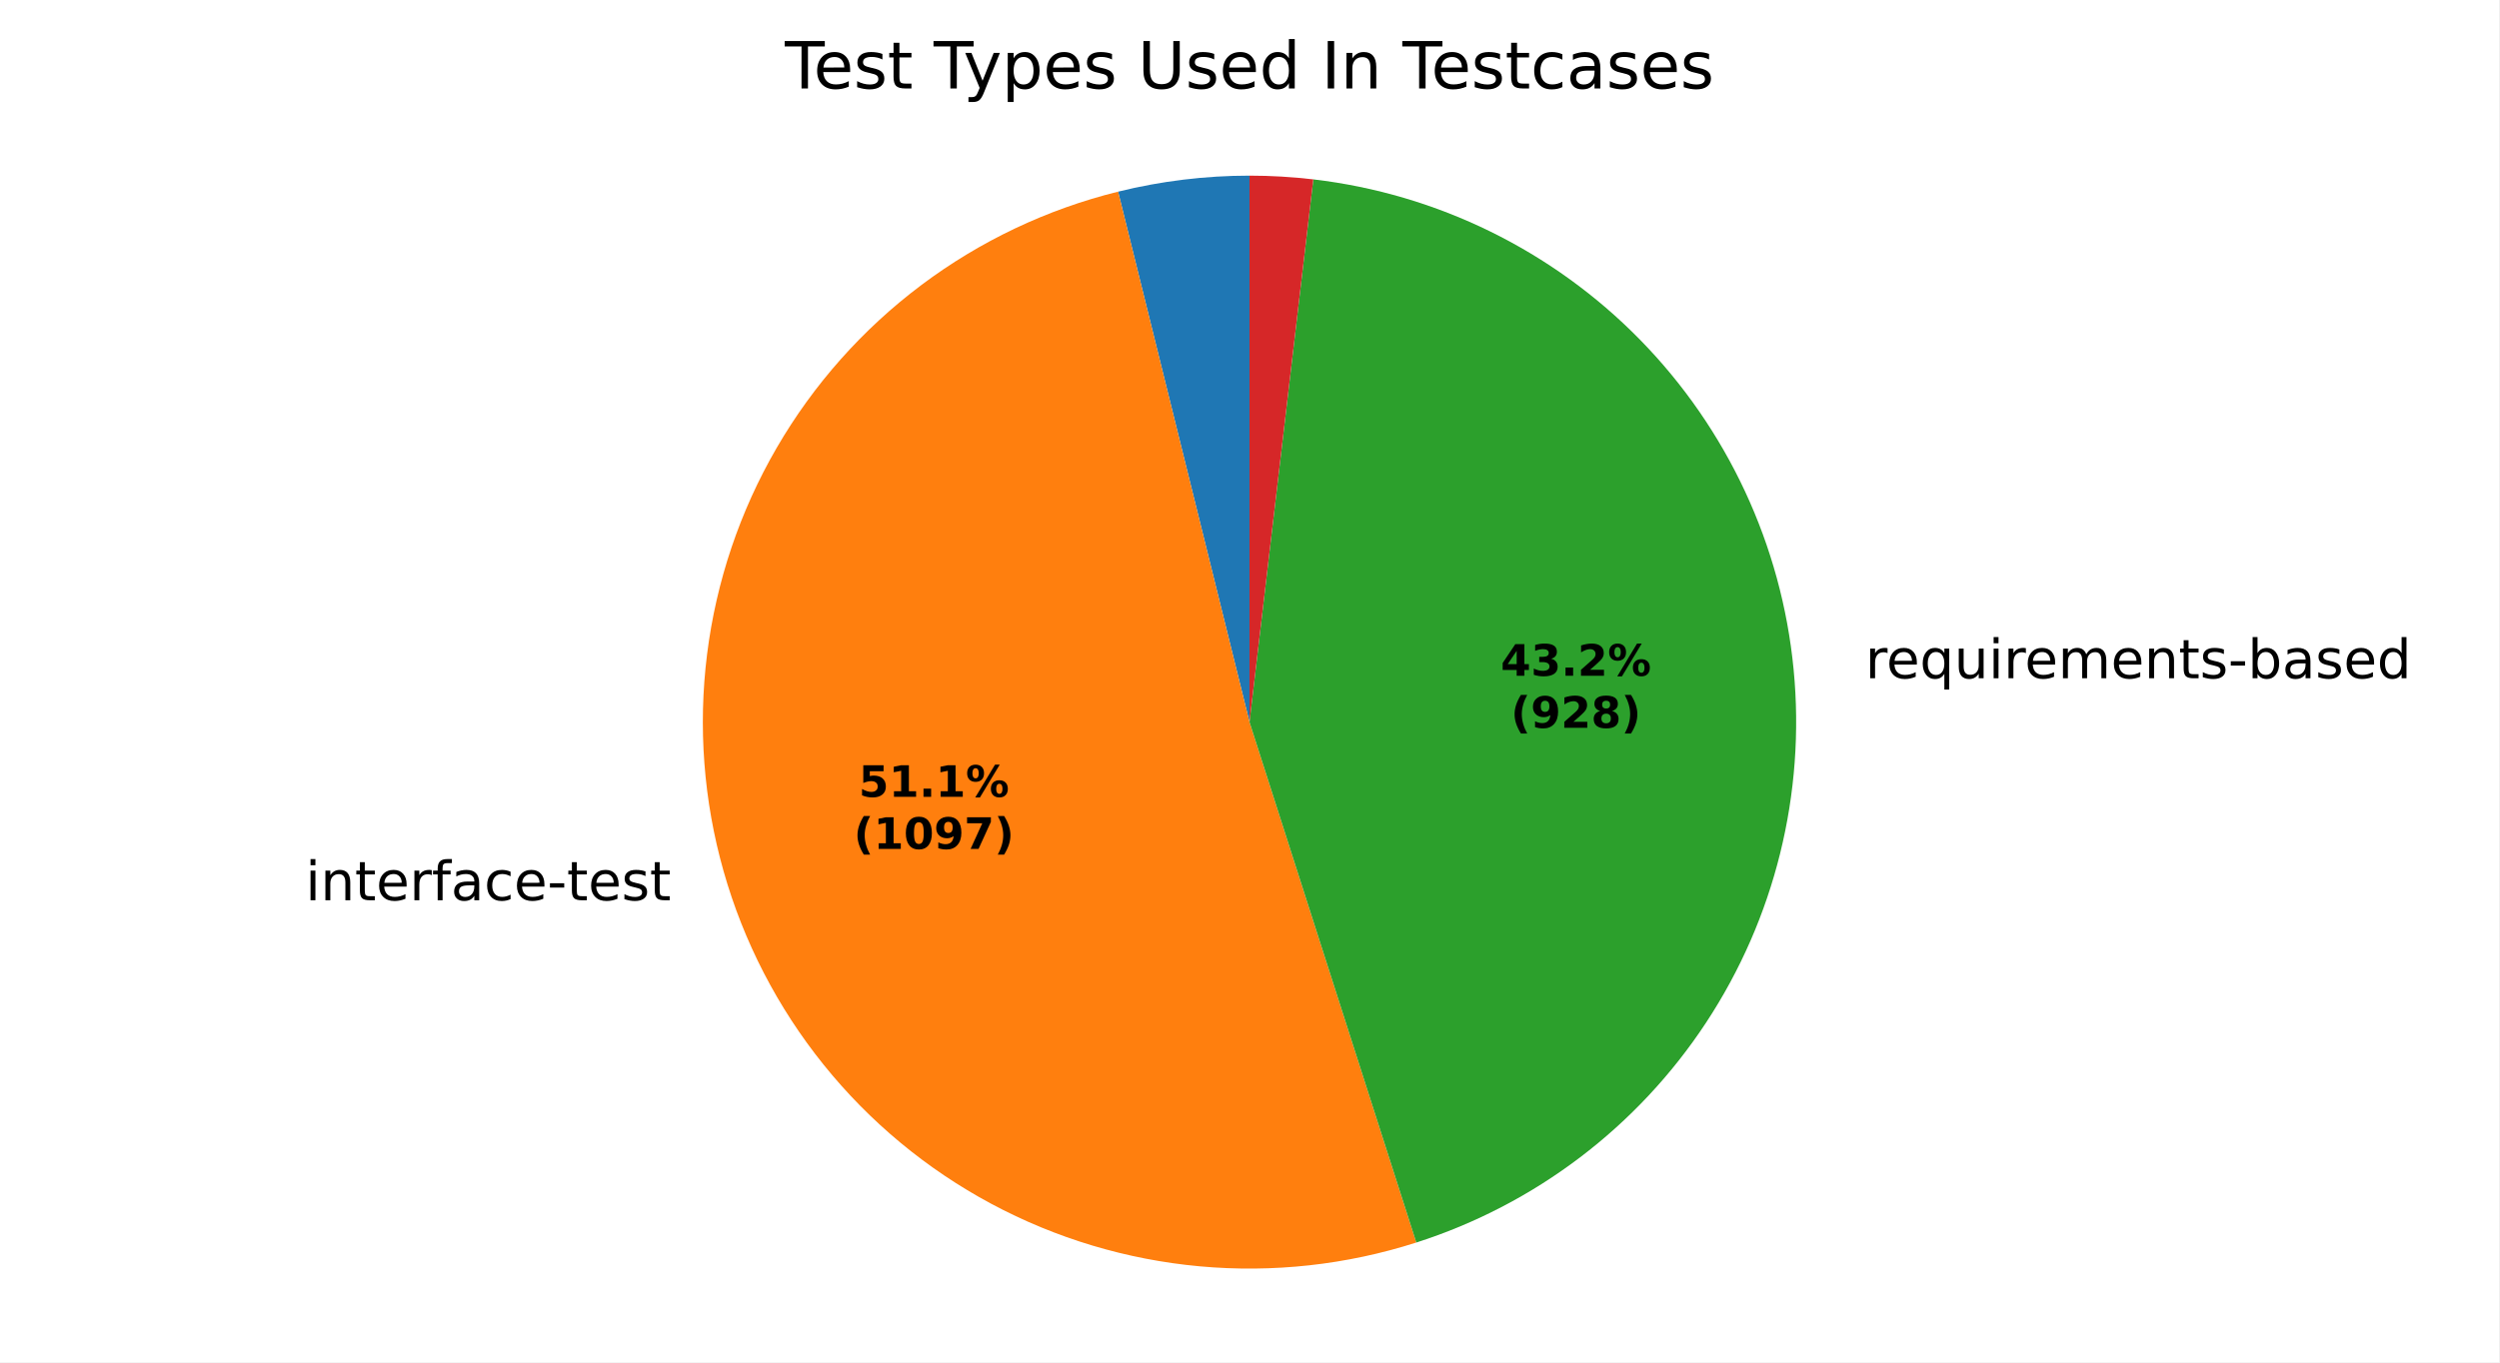
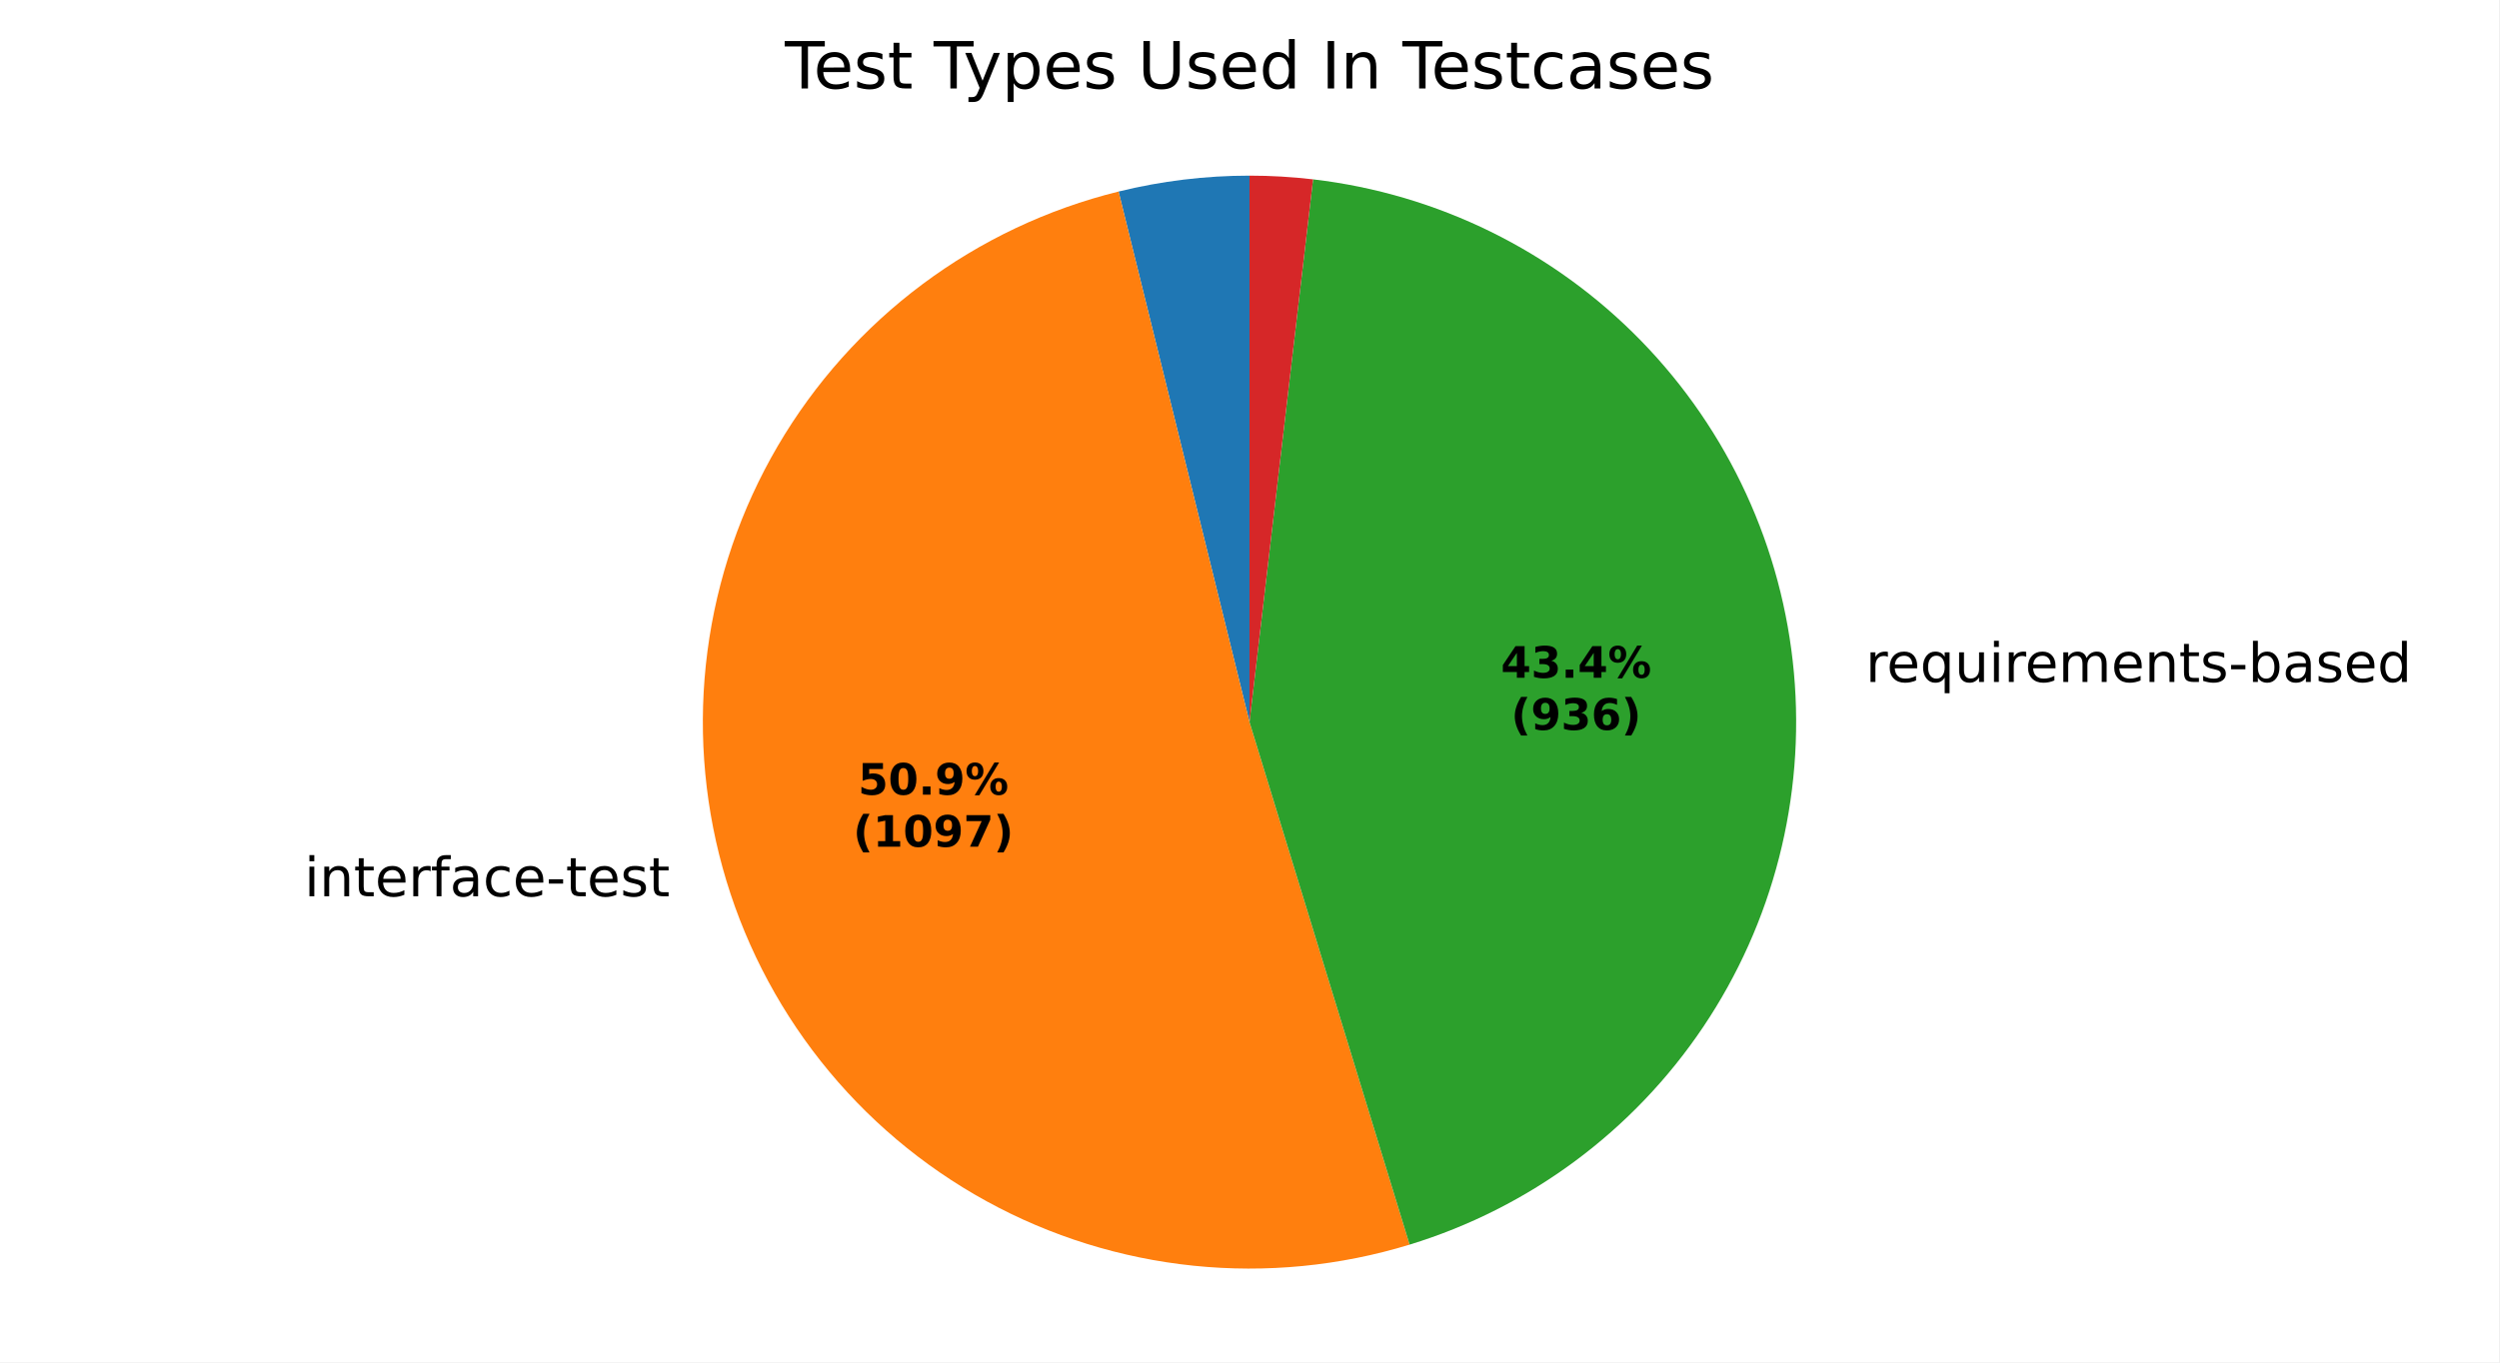
<svg xmlns="http://www.w3.org/2000/svg" xmlns:xlink="http://www.w3.org/1999/xlink" width="460.8pt" height="251.278pt" viewBox="0 0 460.8 251.278" version="1.1">
  <defs>
    <style type="text/css">*{stroke-linejoin: round; stroke-linecap: butt}</style>
  </defs>
  <g id="figure_1">
    <g id="patch_1">
      <path d="M 0 251.278  L 460.8 251.278  L 460.8 0  L 0 0  z " style="fill: #ffffff" />
    </g>
    <g id="axes_1">
      <g id="patch_2">
-         <path d="M 230.4 32.398  C 226.32 32.398 222.244 32.646 218.194 33.14  C 214.144 33.634 210.127 34.374 206.167 35.354  L 230.4 133.198  z " style="fill: #1f77b4" />
+         <path d="M 230.4 32.398  C 226.335 32.398 222.274 32.644 218.239 33.134  C 214.204 33.625 210.202 34.359 206.255 35.333  L 230.4 133.198  z " style="fill: #1f77b4" />
      </g>
      <g id="patch_3">
-         <path d="M 206.167 35.354  C 193.041 38.605 180.703 44.464 169.888 52.582  C 159.074 60.7 150.002 70.911 143.215 82.607  C 136.429 94.303 132.064 107.245 130.383 120.663  C 128.701 134.08 129.736 147.699 133.427 160.708  C 137.117 173.717 143.388 185.852 151.865 196.387  C 160.341 206.922 170.852 215.645 182.77 222.035  C 194.687 228.425 207.769 232.351 221.235 233.581  C 234.702 234.81 248.279 233.317 261.156 229.191  L 230.4 133.198  z " style="fill: #ff7f0e" />
+         <path d="M 206.255 35.333  C 193.176 38.56 180.875 44.376 170.081 52.438  C 159.288 60.499 150.219 70.643 143.412 82.269  C 136.606 93.895 132.198 106.768 130.451 120.126  C 128.704 133.484 129.653 147.058 133.24 160.043  C 136.828 173.028 142.983 185.163 151.34 195.73  C 159.697 206.296 170.089 215.08 181.898 221.562  C 193.708 228.045 206.699 232.094 220.1 233.47  C 233.501 234.847 247.043 233.523 259.924 229.577  L 230.4 133.198  z " style="fill: #ff7f0e" />
      </g>
      <g id="patch_4">
-         <path d="M 261.156 229.191  C 283.077 222.168 301.944 207.844 314.599 188.616  C 327.254 169.388 332.949 146.394 330.731 123.483  C 328.512 100.572 318.511 79.097 302.402 62.655  C 286.293 46.213 265.028 35.774 242.167 33.087  L 230.4 133.198  z " style="fill: #2ca02c" />
+         <path d="M 259.924 229.577  C 282.042 222.802 301.168 208.615 314.069 189.413  C 326.97 170.212 332.876 147.142 330.789 124.104  C 328.702 101.065 318.746 79.433 302.605 62.863  C 286.464 46.292 265.1 35.773 242.124 33.082  L 230.4 133.198  z " style="fill: #2ca02c" />
      </g>
      <g id="patch_5">
-         <path d="M 242.167 33.087  C 240.215 32.858 238.256 32.686 236.294 32.571  C 234.331 32.456 232.366 32.398 230.4 32.398  L 230.4 133.198  z " style="fill: #d62728" />
+         <path d="M 242.124 33.082  C 240.179 32.854 238.227 32.683 236.272 32.569  C 234.317 32.455 232.359 32.398 230.4 32.398  L 230.4 133.198  z " style="fill: #d62728" />
      </g>
      <g id="matplotlib.axis_1" />
      <g id="matplotlib.axis_2" />
      <g id="text_1">
-         <g transform="translate(53.14029 166.0574) scale(0.1 -0.1)">
+         <g transform="translate(52.93537 165.3255) scale(0.1 -0.1)">
          <defs>
            <path id="DejaVuSans-3" transform="scale(0.015625)" />
            <path id="DejaVuSans-4c" d="M 603 3500  L 1178 3500  L 1178 0  L 603 0  L 603 3500  z M 603 4863  L 1178 4863  L 1178 4134  L 603 4134  L 603 4863  z " transform="scale(0.015625)" />
            <path id="DejaVuSans-51" d="M 3513 2113  L 3513 0  L 2938 0  L 2938 2094  Q 2938 2591 2744 2837  Q 2550 3084 2163 3084  Q 1697 3084 1428 2787  Q 1159 2491 1159 1978  L 1159 0  L 581 0  L 581 3500  L 1159 3500  L 1159 2956  Q 1366 3272 1645 3428  Q 1925 3584 2291 3584  Q 2894 3584 3203 3211  Q 3513 2838 3513 2113  z " transform="scale(0.015625)" />
            <path id="DejaVuSans-57" d="M 1172 4494  L 1172 3500  L 2356 3500  L 2356 3053  L 1172 3053  L 1172 1153  Q 1172 725 1289 603  Q 1406 481 1766 481  L 2356 481  L 2356 0  L 1766 0  Q 1100 0 847 248  Q 594 497 594 1153  L 594 3053  L 172 3053  L 172 3500  L 594 3500  L 594 4494  L 1172 4494  z " transform="scale(0.015625)" />
            <path id="DejaVuSans-48" d="M 3597 1894  L 3597 1613  L 953 1613  Q 991 1019 1311 708  Q 1631 397 2203 397  Q 2534 397 2845 478  Q 3156 559 3463 722  L 3463 178  Q 3153 47 2828 -22  Q 2503 -91 2169 -91  Q 1331 -91 842 396  Q 353 884 353 1716  Q 353 2575 817 3079  Q 1281 3584 2069 3584  Q 2775 3584 3186 3129  Q 3597 2675 3597 1894  z M 3022 2063  Q 3016 2534 2758 2815  Q 2500 3097 2075 3097  Q 1594 3097 1305 2825  Q 1016 2553 972 2059  L 3022 2063  z " transform="scale(0.015625)" />
            <path id="DejaVuSans-55" d="M 2631 2963  Q 2534 3019 2420 3045  Q 2306 3072 2169 3072  Q 1681 3072 1420 2755  Q 1159 2438 1159 1844  L 1159 0  L 581 0  L 581 3500  L 1159 3500  L 1159 2956  Q 1341 3275 1631 3429  Q 1922 3584 2338 3584  Q 2397 3584 2469 3576  Q 2541 3569 2628 3553  L 2631 2963  z " transform="scale(0.015625)" />
            <path id="DejaVuSans-49" d="M 2375 4863  L 2375 4384  L 1825 4384  Q 1516 4384 1395 4259  Q 1275 4134 1275 3809  L 1275 3500  L 2222 3500  L 2222 3053  L 1275 3053  L 1275 0  L 697 0  L 697 3053  L 147 3053  L 147 3500  L 697 3500  L 697 3744  Q 697 4328 969 4595  Q 1241 4863 1831 4863  L 2375 4863  z " transform="scale(0.015625)" />
            <path id="DejaVuSans-44" d="M 2194 1759  Q 1497 1759 1228 1600  Q 959 1441 959 1056  Q 959 750 1161 570  Q 1363 391 1709 391  Q 2188 391 2477 730  Q 2766 1069 2766 1631  L 2766 1759  L 2194 1759  z M 3341 1997  L 3341 0  L 2766 0  L 2766 531  Q 2569 213 2275 61  Q 1981 -91 1556 -91  Q 1019 -91 701 211  Q 384 513 384 1019  Q 384 1609 779 1909  Q 1175 2209 1959 2209  L 2766 2209  L 2766 2266  Q 2766 2663 2505 2880  Q 2244 3097 1772 3097  Q 1472 3097 1187 3025  Q 903 2953 641 2809  L 641 3341  Q 956 3463 1253 3523  Q 1550 3584 1831 3584  Q 2591 3584 2966 3190  Q 3341 2797 3341 1997  z " transform="scale(0.015625)" />
            <path id="DejaVuSans-46" d="M 3122 3366  L 3122 2828  Q 2878 2963 2633 3030  Q 2388 3097 2138 3097  Q 1578 3097 1268 2742  Q 959 2388 959 1747  Q 959 1106 1268 751  Q 1578 397 2138 397  Q 2388 397 2633 464  Q 2878 531 3122 666  L 3122 134  Q 2881 22 2623 -34  Q 2366 -91 2075 -91  Q 1284 -91 818 406  Q 353 903 353 1747  Q 353 2603 823 3093  Q 1294 3584 2113 3584  Q 2378 3584 2631 3529  Q 2884 3475 3122 3366  z " transform="scale(0.015625)" />
            <path id="DejaVuSans-10" d="M 313 2009  L 1997 2009  L 1997 1497  L 313 1497  L 313 2009  z " transform="scale(0.015625)" />
            <path id="DejaVuSans-56" d="M 2834 3397  L 2834 2853  Q 2591 2978 2328 3040  Q 2066 3103 1784 3103  Q 1356 3103 1142 2972  Q 928 2841 928 2578  Q 928 2378 1081 2264  Q 1234 2150 1697 2047  L 1894 2003  Q 2506 1872 2764 1633  Q 3022 1394 3022 966  Q 3022 478 2636 193  Q 2250 -91 1575 -91  Q 1294 -91 989 -36  Q 684 19 347 128  L 347 722  Q 666 556 975 473  Q 1284 391 1588 391  Q 1994 391 2212 530  Q 2431 669 2431 922  Q 2431 1156 2273 1281  Q 2116 1406 1581 1522  L 1381 1569  Q 847 1681 609 1914  Q 372 2147 372 2553  Q 372 3047 722 3315  Q 1072 3584 1716 3584  Q 2034 3584 2315 3537  Q 2597 3491 2834 3397  z " transform="scale(0.015625)" />
          </defs>
          <use xlink:href="#DejaVuSans-3" />
          <use xlink:href="#DejaVuSans-4c" transform="translate(31.78125 0)" />
          <use xlink:href="#DejaVuSans-51" transform="translate(59.5625 0)" />
          <use xlink:href="#DejaVuSans-57" transform="translate(122.9375 0)" />
          <use xlink:href="#DejaVuSans-48" transform="translate(162.1406 0)" />
          <use xlink:href="#DejaVuSans-55" transform="translate(223.6719 0)" />
          <use xlink:href="#DejaVuSans-49" transform="translate(264.7812 0)" />
          <use xlink:href="#DejaVuSans-44" transform="translate(299.9844 0)" />
          <use xlink:href="#DejaVuSans-46" transform="translate(361.2656 0)" />
          <use xlink:href="#DejaVuSans-48" transform="translate(416.25 0)" />
          <use xlink:href="#DejaVuSans-10" transform="translate(477.7812 0)" />
          <use xlink:href="#DejaVuSans-57" transform="translate(513.8594 0)" />
          <use xlink:href="#DejaVuSans-48" transform="translate(553.0625 0)" />
          <use xlink:href="#DejaVuSans-56" transform="translate(614.5938 0)" />
          <use xlink:href="#DejaVuSans-57" transform="translate(666.6875 0)" />
        </g>
      </g>
      <g id="text_2">
-         <g transform="translate(340.7639 125.1096) scale(0.1 -0.1)">
+         <g transform="translate(340.8279 125.7926) scale(0.1 -0.1)">
          <defs>
            <path id="DejaVuSans-54" d="M 947 1747  Q 947 1113 1208 752  Q 1469 391 1925 391  Q 2381 391 2643 752  Q 2906 1113 2906 1747  Q 2906 2381 2643 2742  Q 2381 3103 1925 3103  Q 1469 3103 1208 2742  Q 947 2381 947 1747  z M 2906 525  Q 2725 213 2448 61  Q 2172 -91 1784 -91  Q 1150 -91 751 415  Q 353 922 353 1747  Q 353 2572 751 3078  Q 1150 3584 1784 3584  Q 2172 3584 2448 3432  Q 2725 3281 2906 2969  L 2906 3500  L 3481 3500  L 3481 -1331  L 2906 -1331  L 2906 525  z " transform="scale(0.015625)" />
            <path id="DejaVuSans-58" d="M 544 1381  L 544 3500  L 1119 3500  L 1119 1403  Q 1119 906 1312 657  Q 1506 409 1894 409  Q 2359 409 2629 706  Q 2900 1003 2900 1516  L 2900 3500  L 3475 3500  L 3475 0  L 2900 0  L 2900 538  Q 2691 219 2414 64  Q 2138 -91 1772 -91  Q 1169 -91 856 284  Q 544 659 544 1381  z M 1991 3584  L 1991 3584  z " transform="scale(0.015625)" />
            <path id="DejaVuSans-50" d="M 3328 2828  Q 3544 3216 3844 3400  Q 4144 3584 4550 3584  Q 5097 3584 5394 3201  Q 5691 2819 5691 2113  L 5691 0  L 5113 0  L 5113 2094  Q 5113 2597 4934 2840  Q 4756 3084 4391 3084  Q 3944 3084 3684 2787  Q 3425 2491 3425 1978  L 3425 0  L 2847 0  L 2847 2094  Q 2847 2600 2669 2842  Q 2491 3084 2119 3084  Q 1678 3084 1418 2786  Q 1159 2488 1159 1978  L 1159 0  L 581 0  L 581 3500  L 1159 3500  L 1159 2956  Q 1356 3278 1631 3431  Q 1906 3584 2284 3584  Q 2666 3584 2933 3390  Q 3200 3197 3328 2828  z " transform="scale(0.015625)" />
            <path id="DejaVuSans-45" d="M 3116 1747  Q 3116 2381 2855 2742  Q 2594 3103 2138 3103  Q 1681 3103 1420 2742  Q 1159 2381 1159 1747  Q 1159 1113 1420 752  Q 1681 391 2138 391  Q 2594 391 2855 752  Q 3116 1113 3116 1747  z M 1159 2969  Q 1341 3281 1617 3432  Q 1894 3584 2278 3584  Q 2916 3584 3314 3078  Q 3713 2572 3713 1747  Q 3713 922 3314 415  Q 2916 -91 2278 -91  Q 1894 -91 1617 61  Q 1341 213 1159 525  L 1159 0  L 581 0  L 581 4863  L 1159 4863  L 1159 2969  z " transform="scale(0.015625)" />
            <path id="DejaVuSans-47" d="M 2906 2969  L 2906 4863  L 3481 4863  L 3481 0  L 2906 0  L 2906 525  Q 2725 213 2448 61  Q 2172 -91 1784 -91  Q 1150 -91 751 415  Q 353 922 353 1747  Q 353 2572 751 3078  Q 1150 3584 1784 3584  Q 2172 3584 2448 3432  Q 2725 3281 2906 2969  z M 947 1747  Q 947 1113 1208 752  Q 1469 391 1925 391  Q 2381 391 2643 752  Q 2906 1113 2906 1747  Q 2906 2381 2643 2742  Q 2381 3103 1925 3103  Q 1469 3103 1208 2742  Q 947 2381 947 1747  z " transform="scale(0.015625)" />
          </defs>
          <use xlink:href="#DejaVuSans-3" />
          <use xlink:href="#DejaVuSans-55" transform="translate(31.78125 0)" />
          <use xlink:href="#DejaVuSans-48" transform="translate(70.6875 0)" />
          <use xlink:href="#DejaVuSans-54" transform="translate(132.2188 0)" />
          <use xlink:href="#DejaVuSans-58" transform="translate(195.7031 0)" />
          <use xlink:href="#DejaVuSans-4c" transform="translate(259.0781 0)" />
          <use xlink:href="#DejaVuSans-55" transform="translate(286.8594 0)" />
          <use xlink:href="#DejaVuSans-48" transform="translate(325.7656 0)" />
          <use xlink:href="#DejaVuSans-50" transform="translate(387.2969 0)" />
          <use xlink:href="#DejaVuSans-48" transform="translate(484.7031 0)" />
          <use xlink:href="#DejaVuSans-51" transform="translate(546.2344 0)" />
          <use xlink:href="#DejaVuSans-57" transform="translate(609.6094 0)" />
          <use xlink:href="#DejaVuSans-56" transform="translate(648.8125 0)" />
          <use xlink:href="#DejaVuSans-10" transform="translate(700.9062 0)" />
          <use xlink:href="#DejaVuSans-45" transform="translate(736.9844 0)" />
          <use xlink:href="#DejaVuSans-44" transform="translate(800.4688 0)" />
          <use xlink:href="#DejaVuSans-56" transform="translate(861.75 0)" />
          <use xlink:href="#DejaVuSans-48" transform="translate(913.8438 0)" />
          <use xlink:href="#DejaVuSans-47" transform="translate(975.375 0)" />
        </g>
      </g>
      <g id="text_3">
-         <g transform="translate(158.3392 146.9816) scale(0.08 -0.08)">
+         <g transform="translate(158.2274 146.5824) scale(0.08 -0.08)">
          <defs>
            <path id="DejaVuSans-Bold-18" d="M 678 4666  L 3669 4666  L 3669 3781  L 1638 3781  L 1638 3059  Q 1775 3097 1914 3117  Q 2053 3138 2203 3138  Q 3056 3138 3531 2711  Q 4006 2284 4006 1522  Q 4006 766 3489 337  Q 2972 -91 2053 -91  Q 1656 -91 1267 -14  Q 878 63 494 219  L 494 1166  Q 875 947 1217 837  Q 1559 728 1863 728  Q 2300 728 2551 942  Q 2803 1156 2803 1522  Q 2803 1891 2551 2103  Q 2300 2316 1863 2316  Q 1603 2316 1309 2248  Q 1016 2181 678 2041  L 678 4666  z " transform="scale(0.015625)" />
-             <path id="DejaVuSans-Bold-14" d="M 750 831  L 1813 831  L 1813 3847  L 722 3622  L 722 4441  L 1806 4666  L 2950 4666  L 2950 831  L 4013 831  L 4013 0  L 750 0  L 750 831  z " transform="scale(0.015625)" />
+             <path id="DejaVuSans-Bold-13" d="M 2944 2338  Q 2944 3213 2780 3570  Q 2616 3928 2228 3928  Q 1841 3928 1675 3570  Q 1509 3213 1509 2338  Q 1509 1453 1675 1090  Q 1841 728 2228 728  Q 2613 728 2778 1090  Q 2944 1453 2944 2338  z M 4147 2328  Q 4147 1169 3647 539  Q 3147 -91 2228 -91  Q 1306 -91 806 539  Q 306 1169 306 2328  Q 306 3491 806 4120  Q 1306 4750 2228 4750  Q 3147 4750 3647 4120  Q 4147 3491 4147 2328  z " transform="scale(0.015625)" />
            <path id="DejaVuSans-Bold-11" d="M 653 1209  L 1778 1209  L 1778 0  L 653 0  L 653 1209  z " transform="scale(0.015625)" />
+             <path id="DejaVuSans-Bold-1c" d="M 641 103  L 641 966  Q 928 831 1190 764  Q 1453 697 1709 697  Q 2247 697 2547 995  Q 2847 1294 2900 1881  Q 2688 1725 2447 1647  Q 2206 1569 1925 1569  Q 1209 1569 770 1986  Q 331 2403 331 3084  Q 331 3838 820 4291  Q 1309 4744 2131 4744  Q 3044 4744 3544 4128  Q 4044 3513 4044 2388  Q 4044 1231 3459 570  Q 2875 -91 1856 -91  Q 1528 -91 1228 -42  Q 928 6 641 103  z M 2125 2350  Q 2441 2350 2600 2554  Q 2759 2759 2759 3169  Q 2759 3575 2600 3781  Q 2441 3988 2125 3988  Q 1809 3988 1650 3781  Q 1491 3575 1491 3169  Q 1491 2759 1650 2554  Q 1809 2350 2125 2350  z " transform="scale(0.015625)" />
            <path id="DejaVuSans-Bold-8" d="M 4959 1925  Q 4738 1925 4616 1733  Q 4494 1541 4494 1184  Q 4494 825 4614 633  Q 4734 441 4959 441  Q 5184 441 5303 633  Q 5422 825 5422 1184  Q 5422 1541 5301 1733  Q 5181 1925 4959 1925  z M 4959 2450  Q 5541 2450 5875 2112  Q 6209 1775 6209 1184  Q 6209 594 5875 251  Q 5541 -91 4959 -91  Q 4378 -91 4042 251  Q 3706 594 3706 1184  Q 3706 1772 4042 2111  Q 4378 2450 4959 2450  z M 2094 -91  L 1403 -91  L 4319 4750  L 5013 4750  L 2094 -91  z M 1453 4750  Q 2034 4750 2367 4411  Q 2700 4072 2700 3481  Q 2700 2891 2367 2550  Q 2034 2209 1453 2209  Q 872 2209 539 2550  Q 206 2891 206 3481  Q 206 4072 539 4411  Q 872 4750 1453 4750  z M 1453 4225  Q 1228 4225 1106 4031  Q 984 3838 984 3481  Q 984 3122 1106 2926  Q 1228 2731 1453 2731  Q 1678 2731 1798 2926  Q 1919 3122 1919 3481  Q 1919 3838 1797 4031  Q 1675 4225 1453 4225  z " transform="scale(0.015625)" />
          </defs>
          <use xlink:href="#DejaVuSans-Bold-18" />
-           <use xlink:href="#DejaVuSans-Bold-14" transform="translate(69.57812 0)" />
+           <use xlink:href="#DejaVuSans-Bold-13" transform="translate(69.57812 0)" />
          <use xlink:href="#DejaVuSans-Bold-11" transform="translate(139.1562 0)" />
-           <use xlink:href="#DejaVuSans-Bold-14" transform="translate(177.1406 0)" />
+           <use xlink:href="#DejaVuSans-Bold-1c" transform="translate(177.1406 0)" />
          <use xlink:href="#DejaVuSans-Bold-8" transform="translate(246.7188 0)" />
        </g>
-         <g transform="translate(157.4273 156.5831) scale(0.08 -0.08)">
+         <g transform="translate(157.3155 156.1839) scale(0.08 -0.08)">
          <defs>
            <path id="DejaVuSans-Bold-b" d="M 2413 -844  L 1484 -844  Q 1006 -72 778 623  Q 550 1319 550 2003  Q 550 2688 779 3389  Q 1009 4091 1484 4856  L 2413 4856  Q 2013 4116 1813 3408  Q 1613 2700 1613 2009  Q 1613 1319 1811 609  Q 2009 -100 2413 -844  z " transform="scale(0.015625)" />
-             <path id="DejaVuSans-Bold-13" d="M 2944 2338  Q 2944 3213 2780 3570  Q 2616 3928 2228 3928  Q 1841 3928 1675 3570  Q 1509 3213 1509 2338  Q 1509 1453 1675 1090  Q 1841 728 2228 728  Q 2613 728 2778 1090  Q 2944 1453 2944 2338  z M 4147 2328  Q 4147 1169 3647 539  Q 3147 -91 2228 -91  Q 1306 -91 806 539  Q 306 1169 306 2328  Q 306 3491 806 4120  Q 1306 4750 2228 4750  Q 3147 4750 3647 4120  Q 4147 3491 4147 2328  z " transform="scale(0.015625)" />
-             <path id="DejaVuSans-Bold-1c" d="M 641 103  L 641 966  Q 928 831 1190 764  Q 1453 697 1709 697  Q 2247 697 2547 995  Q 2847 1294 2900 1881  Q 2688 1725 2447 1647  Q 2206 1569 1925 1569  Q 1209 1569 770 1986  Q 331 2403 331 3084  Q 331 3838 820 4291  Q 1309 4744 2131 4744  Q 3044 4744 3544 4128  Q 4044 3513 4044 2388  Q 4044 1231 3459 570  Q 2875 -91 1856 -91  Q 1528 -91 1228 -42  Q 928 6 641 103  z M 2125 2350  Q 2441 2350 2600 2554  Q 2759 2759 2759 3169  Q 2759 3575 2600 3781  Q 2441 3988 2125 3988  Q 1809 3988 1650 3781  Q 1491 3575 1491 3169  Q 1491 2759 1650 2554  Q 1809 2350 2125 2350  z " transform="scale(0.015625)" />
+             <path id="DejaVuSans-Bold-14" d="M 750 831  L 1813 831  L 1813 3847  L 722 3622  L 722 4441  L 1806 4666  L 2950 4666  L 2950 831  L 4013 831  L 4013 0  L 750 0  L 750 831  z " transform="scale(0.015625)" />
            <path id="DejaVuSans-Bold-1a" d="M 428 4666  L 3944 4666  L 3944 3988  L 2125 0  L 953 0  L 2675 3781  L 428 3781  L 428 4666  z " transform="scale(0.015625)" />
            <path id="DejaVuSans-Bold-c" d="M 513 -844  Q 913 -100 1113 609  Q 1313 1319 1313 2009  Q 1313 2700 1113 3408  Q 913 4116 513 4856  L 1441 4856  Q 1916 4091 2145 3389  Q 2375 2688 2375 2003  Q 2375 1319 2147 623  Q 1919 -72 1441 -844  L 513 -844  z " transform="scale(0.015625)" />
          </defs>
          <use xlink:href="#DejaVuSans-Bold-b" />
          <use xlink:href="#DejaVuSans-Bold-14" transform="translate(45.70312 0)" />
          <use xlink:href="#DejaVuSans-Bold-13" transform="translate(115.2812 0)" />
          <use xlink:href="#DejaVuSans-Bold-1c" transform="translate(184.8594 0)" />
          <use xlink:href="#DejaVuSans-Bold-1a" transform="translate(254.4375 0)" />
          <use xlink:href="#DejaVuSans-Bold-c" transform="translate(324.0156 0)" />
        </g>
      </g>
      <g id="text_4">
-         <g transform="translate(276.7216 124.6464) scale(0.08 -0.08)">
+         <g transform="translate(276.7565 125.019) scale(0.08 -0.08)">
          <defs>
            <path id="DejaVuSans-Bold-17" d="M 2356 3675  L 1038 1722  L 2356 1722  L 2356 3675  z M 2156 4666  L 3494 4666  L 3494 1722  L 4159 1722  L 4159 850  L 3494 850  L 3494 0  L 2356 0  L 2356 850  L 288 850  L 288 1881  L 2156 4666  z " transform="scale(0.015625)" />
            <path id="DejaVuSans-Bold-16" d="M 2981 2516  Q 3453 2394 3698 2092  Q 3944 1791 3944 1325  Q 3944 631 3412 270  Q 2881 -91 1863 -91  Q 1503 -91 1142 -33  Q 781 25 428 141  L 428 1069  Q 766 900 1098 814  Q 1431 728 1753 728  Q 2231 728 2486 893  Q 2741 1059 2741 1369  Q 2741 1688 2480 1852  Q 2219 2016 1709 2016  L 1228 2016  L 1228 2791  L 1734 2791  Q 2188 2791 2409 2933  Q 2631 3075 2631 3366  Q 2631 3634 2415 3781  Q 2200 3928 1806 3928  Q 1516 3928 1219 3862  Q 922 3797 628 3669  L 628 4550  Q 984 4650 1334 4700  Q 1684 4750 2022 4750  Q 2931 4750 3382 4451  Q 3834 4153 3834 3553  Q 3834 3144 3618 2883  Q 3403 2622 2981 2516  z " transform="scale(0.015625)" />
-             <path id="DejaVuSans-Bold-15" d="M 1844 884  L 3897 884  L 3897 0  L 506 0  L 506 884  L 2209 2388  Q 2438 2594 2547 2791  Q 2656 2988 2656 3200  Q 2656 3528 2436 3728  Q 2216 3928 1850 3928  Q 1569 3928 1234 3808  Q 900 3688 519 3450  L 519 4475  Q 925 4609 1322 4679  Q 1719 4750 2100 4750  Q 2938 4750 3402 4381  Q 3866 4013 3866 3353  Q 3866 2972 3669 2642  Q 3472 2313 2841 1759  L 1844 884  z " transform="scale(0.015625)" />
          </defs>
          <use xlink:href="#DejaVuSans-Bold-17" />
          <use xlink:href="#DejaVuSans-Bold-16" transform="translate(69.57812 0)" />
          <use xlink:href="#DejaVuSans-Bold-11" transform="translate(139.1562 0)" />
-           <use xlink:href="#DejaVuSans-Bold-15" transform="translate(177.1406 0)" />
+           <use xlink:href="#DejaVuSans-Bold-17" transform="translate(177.1406 0)" />
          <use xlink:href="#DejaVuSans-Bold-8" transform="translate(246.7188 0)" />
        </g>
-         <g transform="translate(278.5929 134.248) scale(0.08 -0.08)">
+         <g transform="translate(278.6278 134.6205) scale(0.08 -0.08)">
          <defs>
-             <path id="DejaVuSans-Bold-1b" d="M 2228 2088  Q 1891 2088 1709 1903  Q 1528 1719 1528 1375  Q 1528 1031 1709 848  Q 1891 666 2228 666  Q 2563 666 2741 848  Q 2919 1031 2919 1375  Q 2919 1722 2741 1905  Q 2563 2088 2228 2088  z M 1350 2484  Q 925 2613 709 2878  Q 494 3144 494 3541  Q 494 4131 934 4440  Q 1375 4750 2228 4750  Q 3075 4750 3515 4442  Q 3956 4134 3956 3541  Q 3956 3144 3739 2878  Q 3522 2613 3097 2484  Q 3572 2353 3814 2058  Q 4056 1763 4056 1313  Q 4056 619 3595 264  Q 3134 -91 2228 -91  Q 1319 -91 855 264  Q 391 619 391 1313  Q 391 1763 633 2058  Q 875 2353 1350 2484  z M 1631 3419  Q 1631 3141 1786 2991  Q 1941 2841 2228 2841  Q 2509 2841 2662 2991  Q 2816 3141 2816 3419  Q 2816 3697 2662 3845  Q 2509 3994 2228 3994  Q 1941 3994 1786 3844  Q 1631 3694 1631 3419  z " transform="scale(0.015625)" />
+             <path id="DejaVuSans-Bold-19" d="M 2316 2303  Q 2000 2303 1842 2098  Q 1684 1894 1684 1484  Q 1684 1075 1842 870  Q 2000 666 2316 666  Q 2634 666 2792 870  Q 2950 1075 2950 1484  Q 2950 1894 2792 2098  Q 2634 2303 2316 2303  z M 3803 4544  L 3803 3681  Q 3506 3822 3243 3889  Q 2981 3956 2731 3956  Q 2194 3956 1894 3657  Q 1594 3359 1544 2772  Q 1750 2925 1990 3001  Q 2231 3078 2516 3078  Q 3231 3078 3670 2659  Q 4109 2241 4109 1563  Q 4109 813 3618 361  Q 3128 -91 2303 -91  Q 1394 -91 895 523  Q 397 1138 397 2266  Q 397 3422 980 4083  Q 1563 4744 2578 4744  Q 2900 4744 3203 4694  Q 3506 4644 3803 4544  z " transform="scale(0.015625)" />
          </defs>
          <use xlink:href="#DejaVuSans-Bold-b" />
          <use xlink:href="#DejaVuSans-Bold-1c" transform="translate(45.70312 0)" />
-           <use xlink:href="#DejaVuSans-Bold-15" transform="translate(115.2812 0)" />
-           <use xlink:href="#DejaVuSans-Bold-1b" transform="translate(184.8594 0)" />
+           <use xlink:href="#DejaVuSans-Bold-16" transform="translate(115.2812 0)" />
+           <use xlink:href="#DejaVuSans-Bold-19" transform="translate(184.8594 0)" />
          <use xlink:href="#DejaVuSans-Bold-c" transform="translate(254.4375 0)" />
        </g>
      </g>
      <g id="text_5">
        <g transform="translate(144.7247 16.31812) scale(0.12 -0.12)">
          <defs>
            <path id="DejaVuSans-37" d="M -19 4666  L 3928 4666  L 3928 4134  L 2272 4134  L 2272 0  L 1638 0  L 1638 4134  L -19 4134  L -19 4666  z " transform="scale(0.015625)" />
            <path id="DejaVuSans-5c" d="M 2059 -325  Q 1816 -950 1584 -1140  Q 1353 -1331 966 -1331  L 506 -1331  L 506 -850  L 844 -850  Q 1081 -850 1212 -737  Q 1344 -625 1503 -206  L 1606 56  L 191 3500  L 800 3500  L 1894 763  L 2988 3500  L 3597 3500  L 2059 -325  z " transform="scale(0.015625)" />
            <path id="DejaVuSans-53" d="M 1159 525  L 1159 -1331  L 581 -1331  L 581 3500  L 1159 3500  L 1159 2969  Q 1341 3281 1617 3432  Q 1894 3584 2278 3584  Q 2916 3584 3314 3078  Q 3713 2572 3713 1747  Q 3713 922 3314 415  Q 2916 -91 2278 -91  Q 1894 -91 1617 61  Q 1341 213 1159 525  z M 3116 1747  Q 3116 2381 2855 2742  Q 2594 3103 2138 3103  Q 1681 3103 1420 2742  Q 1159 2381 1159 1747  Q 1159 1113 1420 752  Q 1681 391 2138 391  Q 2594 391 2855 752  Q 3116 1113 3116 1747  z " transform="scale(0.015625)" />
            <path id="DejaVuSans-38" d="M 556 4666  L 1191 4666  L 1191 1831  Q 1191 1081 1462 751  Q 1734 422 2344 422  Q 2950 422 3222 751  Q 3494 1081 3494 1831  L 3494 4666  L 4128 4666  L 4128 1753  Q 4128 841 3676 375  Q 3225 -91 2344 -91  Q 1459 -91 1007 375  Q 556 841 556 1753  L 556 4666  z " transform="scale(0.015625)" />
            <path id="DejaVuSans-2c" d="M 628 4666  L 1259 4666  L 1259 0  L 628 0  L 628 4666  z " transform="scale(0.015625)" />
          </defs>
          <use xlink:href="#DejaVuSans-37" />
          <use xlink:href="#DejaVuSans-48" transform="translate(44.09375 0)" />
          <use xlink:href="#DejaVuSans-56" transform="translate(105.625 0)" />
          <use xlink:href="#DejaVuSans-57" transform="translate(157.7188 0)" />
          <use xlink:href="#DejaVuSans-3" transform="translate(196.9219 0)" />
          <use xlink:href="#DejaVuSans-37" transform="translate(228.7031 0)" />
          <use xlink:href="#DejaVuSans-5c" transform="translate(274.2031 0)" />
          <use xlink:href="#DejaVuSans-53" transform="translate(333.3906 0)" />
          <use xlink:href="#DejaVuSans-48" transform="translate(396.875 0)" />
          <use xlink:href="#DejaVuSans-56" transform="translate(458.4062 0)" />
          <use xlink:href="#DejaVuSans-3" transform="translate(510.5 0)" />
          <use xlink:href="#DejaVuSans-38" transform="translate(542.2812 0)" />
          <use xlink:href="#DejaVuSans-56" transform="translate(615.4688 0)" />
          <use xlink:href="#DejaVuSans-48" transform="translate(667.5625 0)" />
          <use xlink:href="#DejaVuSans-47" transform="translate(729.0938 0)" />
          <use xlink:href="#DejaVuSans-3" transform="translate(792.5781 0)" />
          <use xlink:href="#DejaVuSans-2c" transform="translate(824.3594 0)" />
          <use xlink:href="#DejaVuSans-51" transform="translate(853.8594 0)" />
          <use xlink:href="#DejaVuSans-3" transform="translate(917.2344 0)" />
          <use xlink:href="#DejaVuSans-37" transform="translate(949.0156 0)" />
          <use xlink:href="#DejaVuSans-48" transform="translate(993.1094 0)" />
          <use xlink:href="#DejaVuSans-56" transform="translate(1054.641 0)" />
          <use xlink:href="#DejaVuSans-57" transform="translate(1106.734 0)" />
          <use xlink:href="#DejaVuSans-46" transform="translate(1145.938 0)" />
          <use xlink:href="#DejaVuSans-44" transform="translate(1200.922 0)" />
          <use xlink:href="#DejaVuSans-56" transform="translate(1262.203 0)" />
          <use xlink:href="#DejaVuSans-48" transform="translate(1314.297 0)" />
          <use xlink:href="#DejaVuSans-56" transform="translate(1375.828 0)" />
        </g>
      </g>
    </g>
  </g>
</svg>
